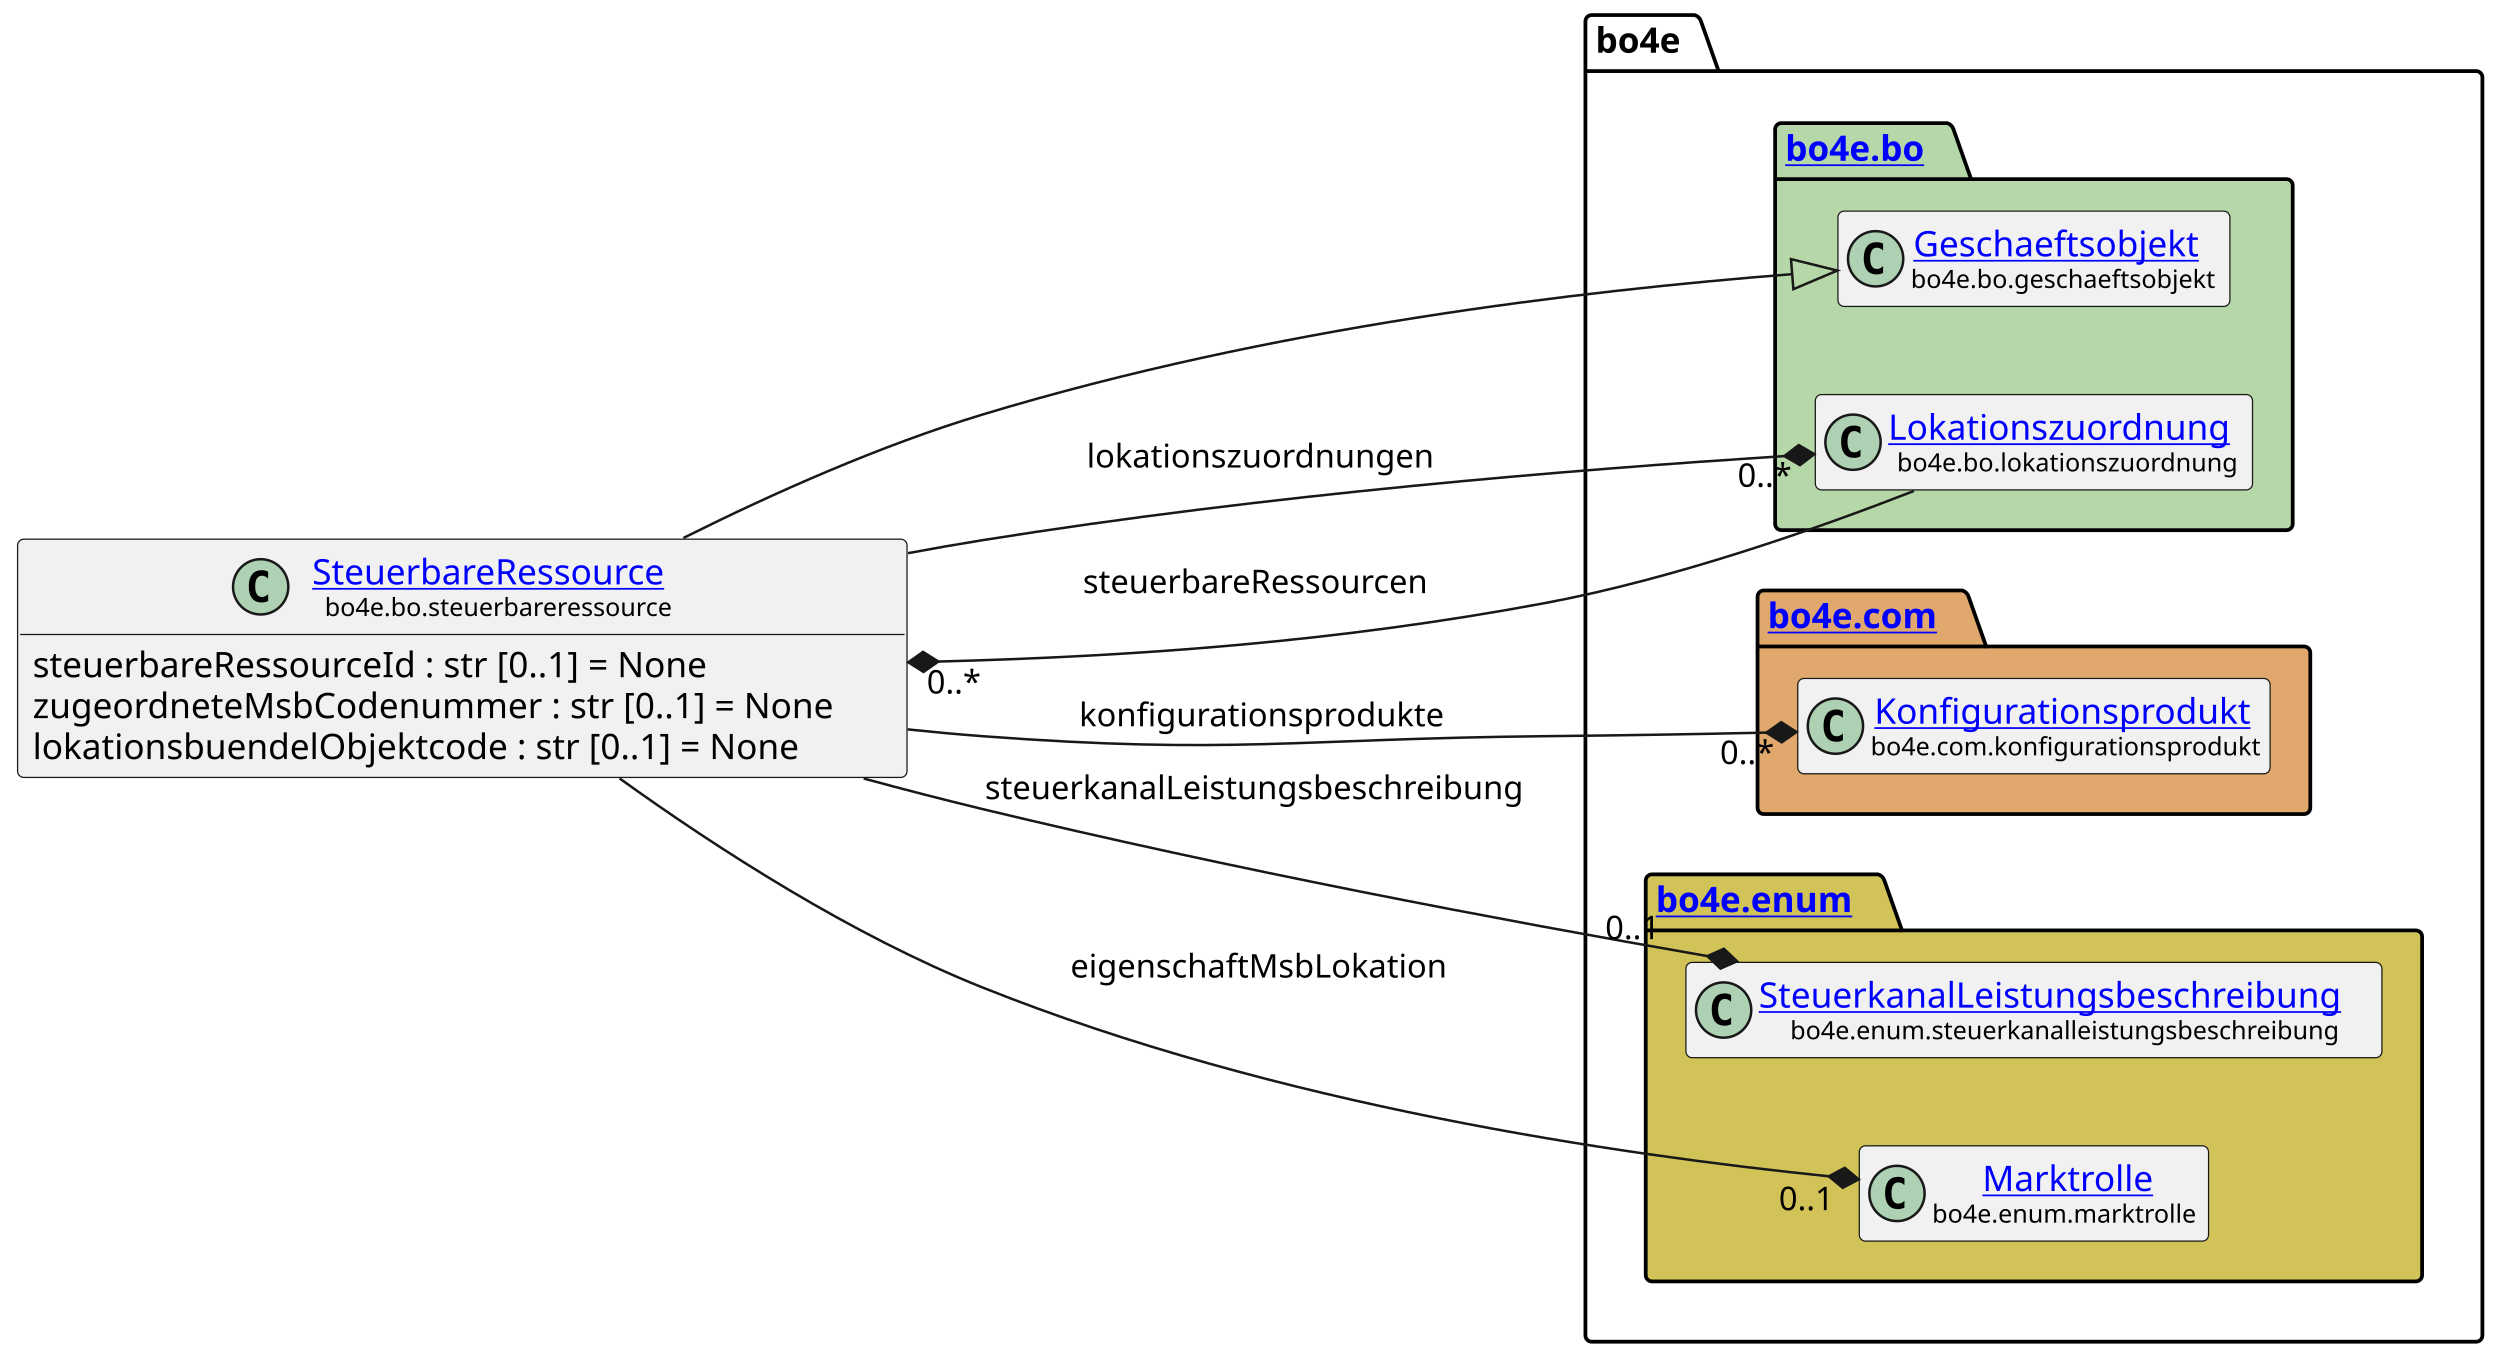
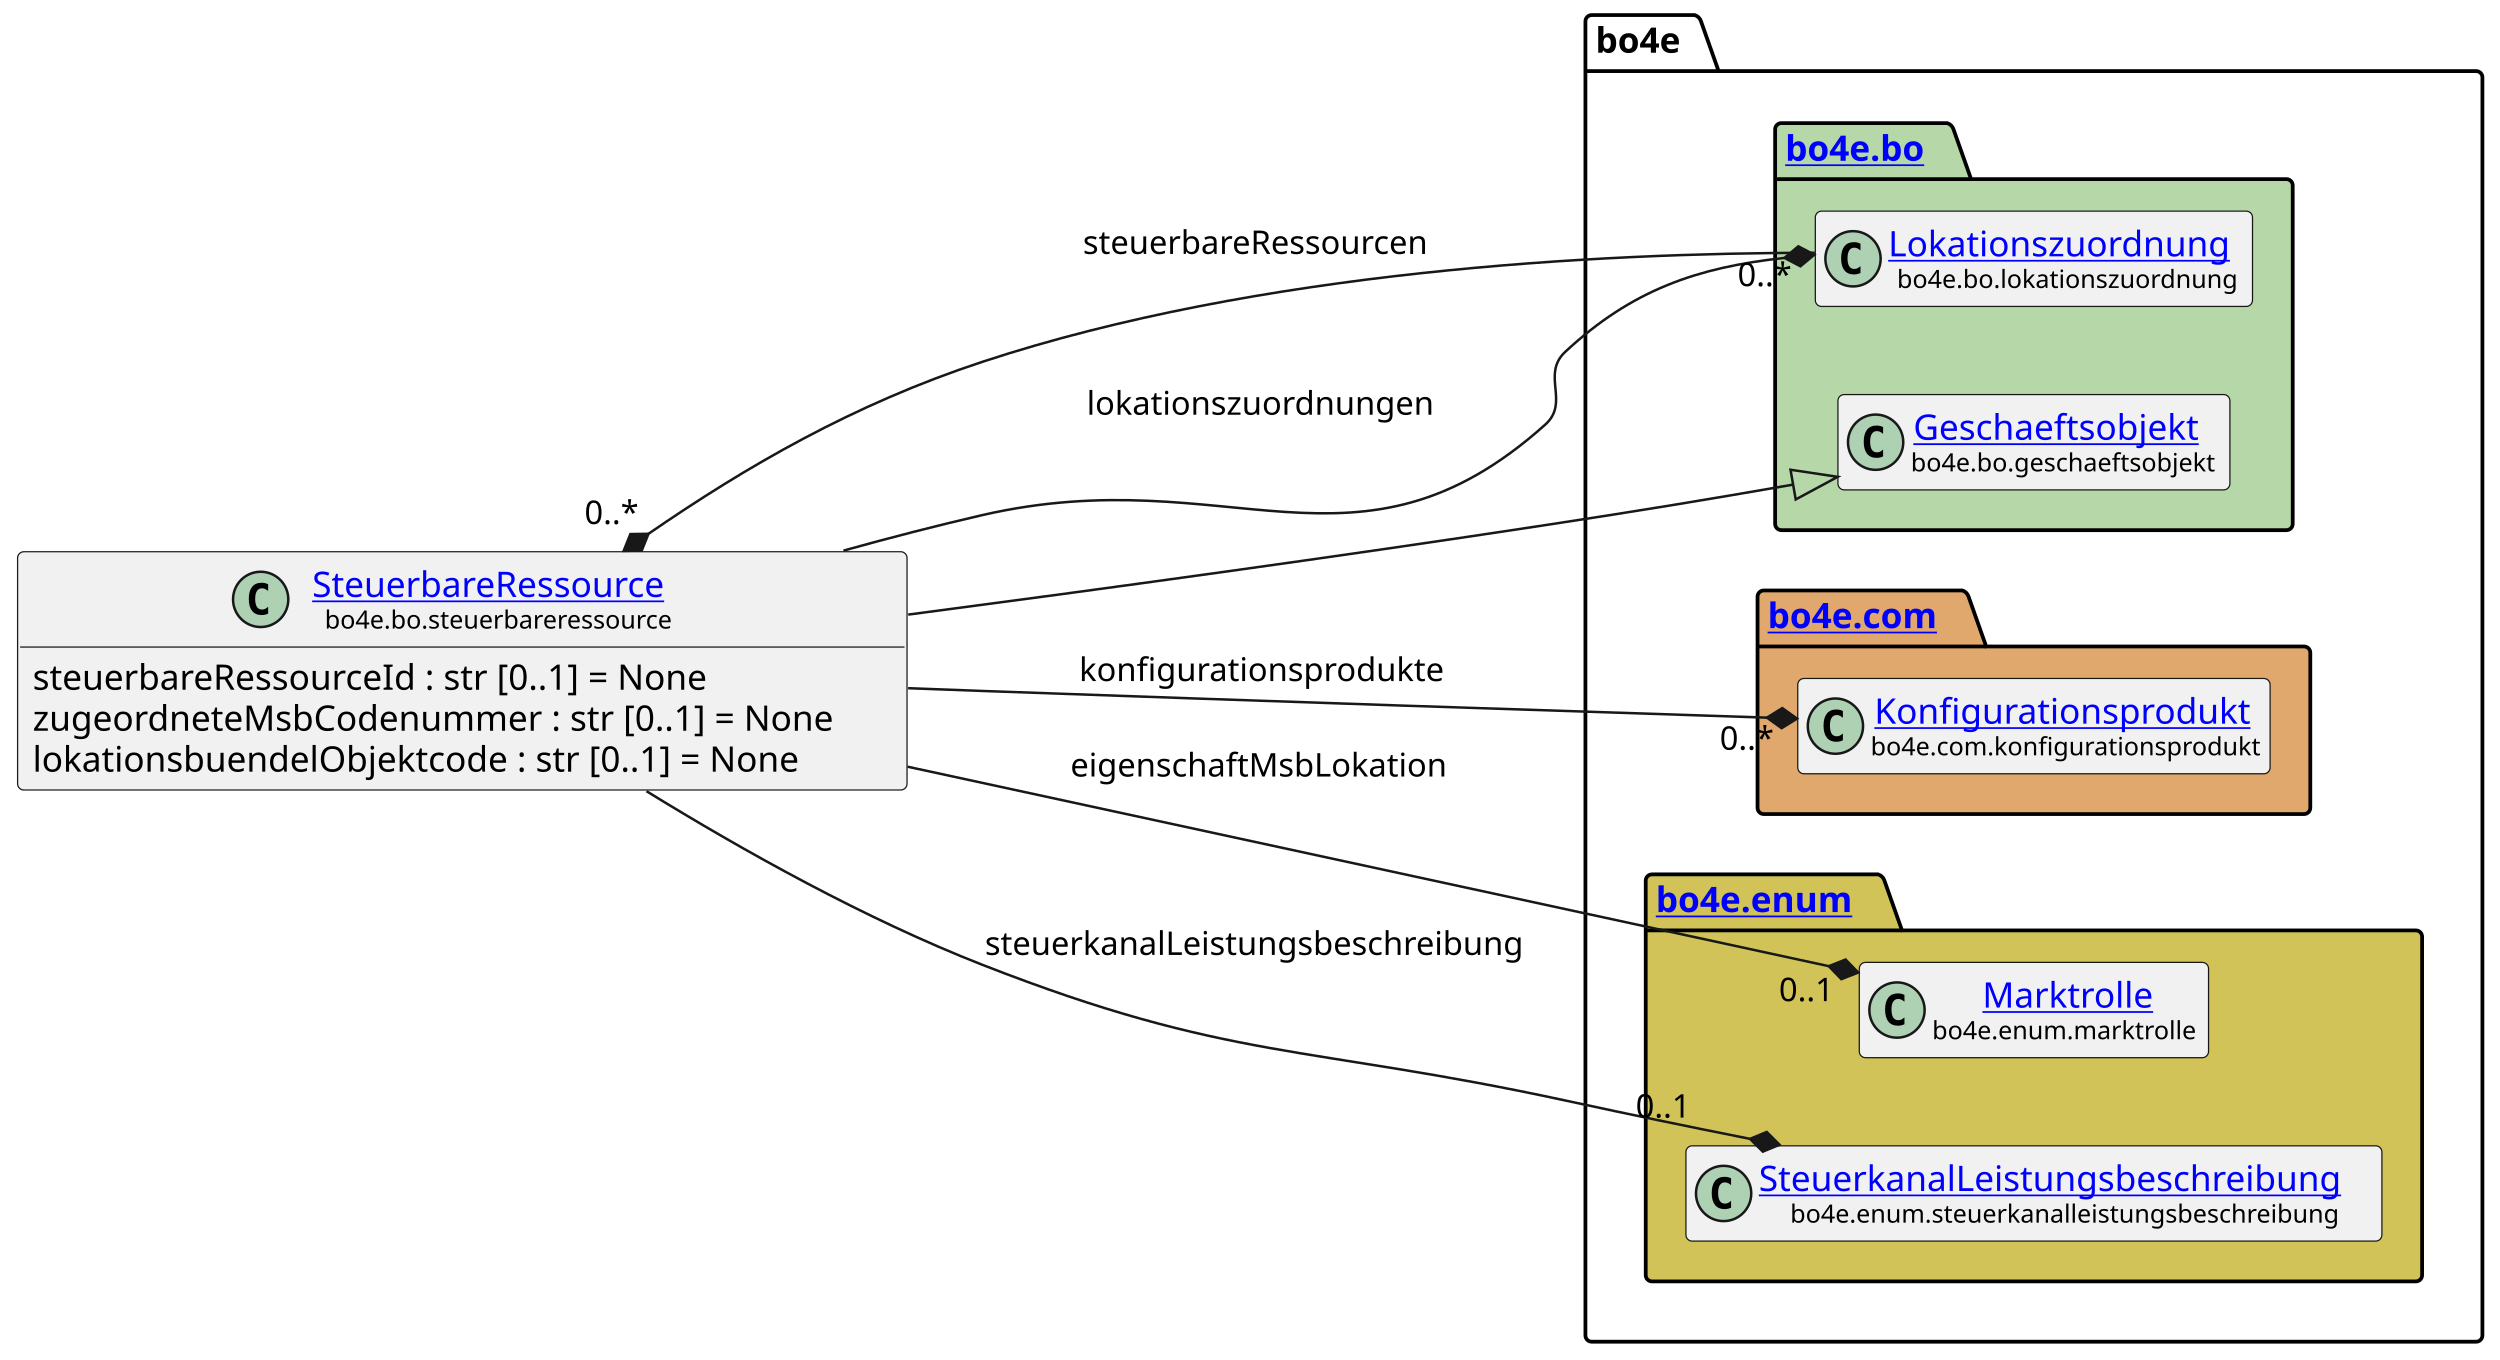
<svg xmlns="http://www.w3.org/2000/svg" xmlns:xlink="http://www.w3.org/1999/xlink" contentStyleType="text/css" height="541px" preserveAspectRatio="none" style="width:995px;height:541px;background:#FFFFFF;" version="1.1" viewBox="0 0 995 541" width="995px" zoomAndPan="magnify">
  <defs />
  <g>
    <g id="cluster_bo4e">
      <path d="M633.5,6 L674.5,6 A3.75,3.75 0 0 1 677,8.5 L684,28.297 L985.5,28.297 A2.5,2.5 0 0 1 988,30.797 L988,531.5 A2.5,2.5 0 0 1 985.5,534 L633.5,534 A2.5,2.5 0 0 1 631,531.5 L631,8.5 A2.5,2.5 0 0 1 633.5,6 " fill="none" style="stroke:#000000;stroke-width:1.5;" />
      <line style="stroke:#000000;stroke-width:1.5;" x1="631" x2="684" y1="28.297" y2="28.297" />
      <text fill="#000000" font-family="sans-serif" font-size="14" font-weight="bold" lengthAdjust="spacing" textLength="40" x="635" y="20.995">bo4e</text>
    </g>
    <g id="cluster_bo">
      <path d="M709,49 L775,49 A3.75,3.75 0 0 1 777.5,51.5 L784.5,71.297 L910,71.297 A2.5,2.5 0 0 1 912.5,73.797 L912.5,208.5 A2.5,2.5 0 0 1 910,211 L709,211 A2.5,2.5 0 0 1 706.5,208.5 L706.5,51.5 A2.5,2.5 0 0 1 709,49 " fill="#B6D7A8" style="stroke:#000000;stroke-width:1.5;" />
      <line style="stroke:#000000;stroke-width:1.5;" x1="706.5" x2="784.5" y1="71.297" y2="71.297" />
      <a href="https://bo4e.github.io/BO4E-python/latest/api/bo4e.bo.html" target="_top" title="https://bo4e.github.io/BO4E-python/latest/api/bo4e.bo.html" xlink:actuate="onRequest" xlink:href="https://bo4e.github.io/BO4E-python/latest/api/bo4e.bo.html" xlink:show="new" xlink:title="https://bo4e.github.io/BO4E-python/latest/api/bo4e.bo.html" xlink:type="simple">
        <text fill="#0000FF" font-family="sans-serif" font-size="14" font-weight="bold" lengthAdjust="spacing" text-decoration="underline" textLength="65" x="710.5" y="63.995">bo4e.bo</text>
      </a>
    </g>
    <g id="cluster_com">
      <path d="M702,235 L781,235 A3.75,3.75 0 0 1 783.5,237.5 L790.5,257.297 L917,257.297 A2.5,2.5 0 0 1 919.5,259.797 L919.5,321.5 A2.5,2.5 0 0 1 917,324 L702,324 A2.5,2.5 0 0 1 699.5,321.5 L699.5,237.5 A2.5,2.5 0 0 1 702,235 " fill="#E0A86C" style="stroke:#000000;stroke-width:1.5;" />
      <line style="stroke:#000000;stroke-width:1.5;" x1="699.5" x2="790.5" y1="257.297" y2="257.297" />
      <a href="https://bo4e.github.io/BO4E-python/latest/api/bo4e.com.html" target="_top" title="https://bo4e.github.io/BO4E-python/latest/api/bo4e.com.html" xlink:actuate="onRequest" xlink:href="https://bo4e.github.io/BO4E-python/latest/api/bo4e.com.html" xlink:show="new" xlink:title="https://bo4e.github.io/BO4E-python/latest/api/bo4e.com.html" xlink:type="simple">
        <text fill="#0000FF" font-family="sans-serif" font-size="14" font-weight="bold" lengthAdjust="spacing" text-decoration="underline" textLength="78" x="703.5" y="249.995">bo4e.com</text>
      </a>
    </g>
    <g id="cluster_enum">
      <path d="M657.5,348 L747.5,348 A3.75,3.75 0 0 1 750,350.5 L757,370.297 L961.5,370.297 A2.5,2.5 0 0 1 964,372.797 L964,507.5 A2.5,2.5 0 0 1 961.5,510 L657.5,510 A2.5,2.5 0 0 1 655,507.5 L655,350.5 A2.5,2.5 0 0 1 657.5,348 " fill="#D1C358" style="stroke:#000000;stroke-width:1.5;" />
      <line style="stroke:#000000;stroke-width:1.5;" x1="655" x2="757" y1="370.297" y2="370.297" />
      <a href="https://bo4e.github.io/BO4E-python/latest/api/bo4e.enum.html" target="_top" title="https://bo4e.github.io/BO4E-python/latest/api/bo4e.enum.html" xlink:actuate="onRequest" xlink:href="https://bo4e.github.io/BO4E-python/latest/api/bo4e.enum.html" xlink:show="new" xlink:title="https://bo4e.github.io/BO4E-python/latest/api/bo4e.enum.html" xlink:type="simple">
        <text fill="#0000FF" font-family="sans-serif" font-size="14" font-weight="bold" lengthAdjust="spacing" text-decoration="underline" textLength="89" x="659" y="362.995">bo4e.enum</text>
      </a>
    </g>
+     <g id="elem_Lokationszuordnung">
+       <rect codeLine="10" fill="#F1F1F1" height="37.938" id="Lokationszuordnung" rx="2.5" ry="2.5" style="stroke:#181818;stroke-width:0.5;" width="174" x="722.5" y="84.03" />
+       <ellipse cx="737.5" cy="102.999" fill="#ADD1B2" rx="11" ry="11" style="stroke:#181818;stroke-width:1.0;" />
+       <path d="M740.469,108.639 Q739.891,108.936 739.25,109.077 Q738.609,109.233 737.906,109.233 Q735.406,109.233 734.078,107.593 Q732.766,105.936 732.766,102.811 Q732.766,99.686 734.078,98.03 Q735.406,96.374 737.906,96.374 Q738.609,96.374 739.25,96.53 Q739.906,96.686 740.469,96.983 L740.469,99.702 Q739.844,99.124 739.25,98.858 Q738.656,98.577 738.031,98.577 Q736.688,98.577 736,99.655 Q735.312,100.718 735.312,102.811 Q735.312,104.905 736,105.983 Q736.688,107.046 738.031,107.046 Q738.656,107.046 739.25,106.78 Q739.844,106.499 740.469,105.921 L740.469,108.639 Z " fill="#000000" />
+       <a href="https://bo4e.github.io/BO4E-python/latest/api/bo4e.bo.html#bo4e.bo.lokationszuordnung.Lokationszuordnung" target="_top" title="https://bo4e.github.io/BO4E-python/latest/api/bo4e.bo.html#bo4e.bo.lokationszuordnung.Lokationszuordnung" xlink:actuate="onRequest" xlink:href="https://bo4e.github.io/BO4E-python/latest/api/bo4e.bo.html#bo4e.bo.lokationszuordnung.Lokationszuordnung" xlink:show="new" xlink:title="https://bo4e.github.io/BO4E-python/latest/api/bo4e.bo.html#bo4e.bo.lokationszuordnung.Lokationszuordnung" xlink:type="simple">
+         <text fill="#0000FF" font-family="sans-serif" font-size="14" lengthAdjust="spacing" text-decoration="underline" textLength="142" x="751.5" y="102.025">Lokationszuordnung</text>
+       </a>
+       <text fill="#000000" font-family="sans-serif" font-size="10" lengthAdjust="spacing" textLength="135" x="755" y="114.609">bo4e.bo.lokationszuordnung</text>
+     </g>
    <g id="elem_Geschaeftsobjekt">
-       <rect codeLine="10" fill="#F1F1F1" height="37.938" id="Geschaeftsobjekt" rx="2.5" ry="2.5" style="stroke:#181818;stroke-width:0.5;" width="156" x="731.5" y="84.03" />
-       <ellipse cx="746.5" cy="102.999" fill="#ADD1B2" rx="11" ry="11" style="stroke:#181818;stroke-width:1.0;" />
-       <path d="M749.469,108.639 Q748.891,108.936 748.25,109.077 Q747.609,109.233 746.906,109.233 Q744.406,109.233 743.078,107.593 Q741.766,105.936 741.766,102.811 Q741.766,99.686 743.078,98.03 Q744.406,96.374 746.906,96.374 Q747.609,96.374 748.25,96.53 Q748.906,96.686 749.469,96.983 L749.469,99.702 Q748.844,99.124 748.25,98.858 Q747.656,98.577 747.031,98.577 Q745.688,98.577 745,99.655 Q744.312,100.718 744.312,102.811 Q744.312,104.905 745,105.983 Q745.688,107.046 747.031,107.046 Q747.656,107.046 748.25,106.78 Q748.844,106.499 749.469,105.921 L749.469,108.639 Z " fill="#000000" />
+       <rect codeLine="11" fill="#F1F1F1" height="37.938" id="Geschaeftsobjekt" rx="2.5" ry="2.5" style="stroke:#181818;stroke-width:0.5;" width="156" x="731.5" y="157.03" />
+       <ellipse cx="746.5" cy="175.999" fill="#ADD1B2" rx="11" ry="11" style="stroke:#181818;stroke-width:1.0;" />
+       <path d="M749.469,181.639 Q748.891,181.936 748.25,182.077 Q747.609,182.233 746.906,182.233 Q744.406,182.233 743.078,180.593 Q741.766,178.936 741.766,175.811 Q741.766,172.686 743.078,171.03 Q744.406,169.374 746.906,169.374 Q747.609,169.374 748.25,169.53 Q748.906,169.686 749.469,169.983 L749.469,172.702 Q748.844,172.124 748.25,171.858 Q747.656,171.577 747.031,171.577 Q745.688,171.577 745,172.655 Q744.312,173.718 744.312,175.811 Q744.312,177.905 745,178.983 Q745.688,180.046 747.031,180.046 Q747.656,180.046 748.25,179.78 Q748.844,179.499 749.469,178.921 L749.469,181.639 Z " fill="#000000" />
      <a href="https://bo4e.github.io/BO4E-python/latest/api/bo4e.bo.html#bo4e.bo.geschaeftsobjekt.Geschaeftsobjekt" target="_top" title="https://bo4e.github.io/BO4E-python/latest/api/bo4e.bo.html#bo4e.bo.geschaeftsobjekt.Geschaeftsobjekt" xlink:actuate="onRequest" xlink:href="https://bo4e.github.io/BO4E-python/latest/api/bo4e.bo.html#bo4e.bo.geschaeftsobjekt.Geschaeftsobjekt" xlink:show="new" xlink:title="https://bo4e.github.io/BO4E-python/latest/api/bo4e.bo.html#bo4e.bo.geschaeftsobjekt.Geschaeftsobjekt" xlink:type="simple">
-         <text fill="#0000FF" font-family="sans-serif" font-size="14" lengthAdjust="spacing" text-decoration="underline" textLength="122" x="761.5" y="102.025">Geschaeftsobjekt</text>
+         <text fill="#0000FF" font-family="sans-serif" font-size="14" lengthAdjust="spacing" text-decoration="underline" textLength="122" x="761.5" y="175.025">Geschaeftsobjekt</text>
      </a>
-       <text fill="#000000" font-family="sans-serif" font-size="10" lengthAdjust="spacing" textLength="124" x="760.5" y="114.609">bo4e.bo.geschaeftsobjekt</text>
-     </g>
-     <g id="elem_Lokationszuordnung">
-       <rect codeLine="11" fill="#F1F1F1" height="37.938" id="Lokationszuordnung" rx="2.5" ry="2.5" style="stroke:#181818;stroke-width:0.5;" width="174" x="722.5" y="157.03" />
-       <ellipse cx="737.5" cy="175.999" fill="#ADD1B2" rx="11" ry="11" style="stroke:#181818;stroke-width:1.0;" />
-       <path d="M740.469,181.639 Q739.891,181.936 739.25,182.077 Q738.609,182.233 737.906,182.233 Q735.406,182.233 734.078,180.593 Q732.766,178.936 732.766,175.811 Q732.766,172.686 734.078,171.03 Q735.406,169.374 737.906,169.374 Q738.609,169.374 739.25,169.53 Q739.906,169.686 740.469,169.983 L740.469,172.702 Q739.844,172.124 739.25,171.858 Q738.656,171.577 738.031,171.577 Q736.688,171.577 736,172.655 Q735.312,173.718 735.312,175.811 Q735.312,177.905 736,178.983 Q736.688,180.046 738.031,180.046 Q738.656,180.046 739.25,179.78 Q739.844,179.499 740.469,178.921 L740.469,181.639 Z " fill="#000000" />
-       <a href="https://bo4e.github.io/BO4E-python/latest/api/bo4e.bo.html#bo4e.bo.lokationszuordnung.Lokationszuordnung" target="_top" title="https://bo4e.github.io/BO4E-python/latest/api/bo4e.bo.html#bo4e.bo.lokationszuordnung.Lokationszuordnung" xlink:actuate="onRequest" xlink:href="https://bo4e.github.io/BO4E-python/latest/api/bo4e.bo.html#bo4e.bo.lokationszuordnung.Lokationszuordnung" xlink:show="new" xlink:title="https://bo4e.github.io/BO4E-python/latest/api/bo4e.bo.html#bo4e.bo.lokationszuordnung.Lokationszuordnung" xlink:type="simple">
-         <text fill="#0000FF" font-family="sans-serif" font-size="14" lengthAdjust="spacing" text-decoration="underline" textLength="142" x="751.5" y="175.025">Lokationszuordnung</text>
-       </a>
-       <text fill="#000000" font-family="sans-serif" font-size="10" lengthAdjust="spacing" textLength="135" x="755" y="187.609">bo4e.bo.lokationszuordnung</text>
+       <text fill="#000000" font-family="sans-serif" font-size="10" lengthAdjust="spacing" textLength="124" x="760.5" y="187.609">bo4e.bo.geschaeftsobjekt</text>
    </g>
    <g id="elem_Konfigurationsprodukt">
      <rect codeLine="14" fill="#F1F1F1" height="37.938" id="Konfigurationsprodukt" rx="2.5" ry="2.5" style="stroke:#181818;stroke-width:0.5;" width="188" x="715.5" y="270.03" />
      <ellipse cx="730.5" cy="288.999" fill="#ADD1B2" rx="11" ry="11" style="stroke:#181818;stroke-width:1.0;" />
      <path d="M733.469,294.639 Q732.891,294.936 732.25,295.077 Q731.609,295.233 730.906,295.233 Q728.406,295.233 727.078,293.592 Q725.766,291.936 725.766,288.811 Q725.766,285.686 727.078,284.03 Q728.406,282.374 730.906,282.374 Q731.609,282.374 732.25,282.53 Q732.906,282.686 733.469,282.983 L733.469,285.702 Q732.844,285.124 732.25,284.858 Q731.656,284.577 731.031,284.577 Q729.688,284.577 729,285.655 Q728.312,286.717 728.312,288.811 Q728.312,290.905 729,291.983 Q729.688,293.046 731.031,293.046 Q731.656,293.046 732.25,292.78 Q732.844,292.499 733.469,291.921 L733.469,294.639 Z " fill="#000000" />
      <a href="https://bo4e.github.io/BO4E-python/latest/api/bo4e.com.html#bo4e.com.konfigurationsprodukt.Konfigurationsprodukt" target="_top" title="https://bo4e.github.io/BO4E-python/latest/api/bo4e.com.html#bo4e.com.konfigurationsprodukt.Konfigurationsprodukt" xlink:actuate="onRequest" xlink:href="https://bo4e.github.io/BO4E-python/latest/api/bo4e.com.html#bo4e.com.konfigurationsprodukt.Konfigurationsprodukt" xlink:show="new" xlink:title="https://bo4e.github.io/BO4E-python/latest/api/bo4e.com.html#bo4e.com.konfigurationsprodukt.Konfigurationsprodukt" xlink:type="simple">
        <text fill="#0000FF" font-family="sans-serif" font-size="14" lengthAdjust="spacing" text-decoration="underline" textLength="153" x="746" y="288.025">Konfigurationsprodukt</text>
      </a>
      <text fill="#000000" font-family="sans-serif" font-size="10" lengthAdjust="spacing" textLength="156" x="744.5" y="300.609">bo4e.com.konfigurationsprodukt</text>
    </g>
+     <g id="elem_Marktrolle">
+       <rect codeLine="17" fill="#F1F1F1" height="37.938" id="Marktrolle" rx="2.5" ry="2.5" style="stroke:#181818;stroke-width:0.5;" width="139" x="740" y="383.03" />
+       <ellipse cx="755" cy="401.999" fill="#ADD1B2" rx="11" ry="11" style="stroke:#181818;stroke-width:1.0;" />
+       <path d="M757.969,407.639 Q757.391,407.936 756.75,408.077 Q756.109,408.233 755.406,408.233 Q752.906,408.233 751.578,406.592 Q750.266,404.936 750.266,401.811 Q750.266,398.686 751.578,397.03 Q752.906,395.374 755.406,395.374 Q756.109,395.374 756.75,395.53 Q757.406,395.686 757.969,395.983 L757.969,398.702 Q757.344,398.124 756.75,397.858 Q756.156,397.577 755.531,397.577 Q754.188,397.577 753.5,398.655 Q752.812,399.717 752.812,401.811 Q752.812,403.905 753.5,404.983 Q754.188,406.046 755.531,406.046 Q756.156,406.046 756.75,405.78 Q757.344,405.499 757.969,404.921 L757.969,407.639 Z " fill="#000000" />
+       <a href="https://bo4e.github.io/BO4E-python/latest/api/bo4e.enum.html#bo4e.enum.marktrolle.Marktrolle" target="_top" title="https://bo4e.github.io/BO4E-python/latest/api/bo4e.enum.html#bo4e.enum.marktrolle.Marktrolle" xlink:actuate="onRequest" xlink:href="https://bo4e.github.io/BO4E-python/latest/api/bo4e.enum.html#bo4e.enum.marktrolle.Marktrolle" xlink:show="new" xlink:title="https://bo4e.github.io/BO4E-python/latest/api/bo4e.enum.html#bo4e.enum.marktrolle.Marktrolle" xlink:type="simple">
+         <text fill="#0000FF" font-family="sans-serif" font-size="14" lengthAdjust="spacing" text-decoration="underline" textLength="67" x="789" y="401.025">Marktrolle</text>
+       </a>
+       <text fill="#000000" font-family="sans-serif" font-size="10" lengthAdjust="spacing" textLength="107" x="769" y="413.609">bo4e.enum.marktrolle</text>
+     </g>
    <g id="elem_SteuerkanalLeistungsbeschreibung">
-       <rect codeLine="17" fill="#F1F1F1" height="37.938" id="SteuerkanalLeistungsbeschreibung" rx="2.5" ry="2.5" style="stroke:#181818;stroke-width:0.5;" width="277" x="671" y="383.03" />
-       <ellipse cx="686" cy="401.999" fill="#ADD1B2" rx="11" ry="11" style="stroke:#181818;stroke-width:1.0;" />
-       <path d="M688.969,407.639 Q688.391,407.936 687.75,408.077 Q687.109,408.233 686.406,408.233 Q683.906,408.233 682.578,406.592 Q681.266,404.936 681.266,401.811 Q681.266,398.686 682.578,397.03 Q683.906,395.374 686.406,395.374 Q687.109,395.374 687.75,395.53 Q688.406,395.686 688.969,395.983 L688.969,398.702 Q688.344,398.124 687.75,397.858 Q687.156,397.577 686.531,397.577 Q685.188,397.577 684.5,398.655 Q683.812,399.717 683.812,401.811 Q683.812,403.905 684.5,404.983 Q685.188,406.046 686.531,406.046 Q687.156,406.046 687.75,405.78 Q688.344,405.499 688.969,404.921 L688.969,407.639 Z " fill="#000000" />
+       <rect codeLine="18" fill="#F1F1F1" height="37.938" id="SteuerkanalLeistungsbeschreibung" rx="2.5" ry="2.5" style="stroke:#181818;stroke-width:0.5;" width="277" x="671" y="456.03" />
+       <ellipse cx="686" cy="474.999" fill="#ADD1B2" rx="11" ry="11" style="stroke:#181818;stroke-width:1.0;" />
+       <path d="M688.969,480.639 Q688.391,480.936 687.75,481.077 Q687.109,481.233 686.406,481.233 Q683.906,481.233 682.578,479.592 Q681.266,477.936 681.266,474.811 Q681.266,471.686 682.578,470.03 Q683.906,468.374 686.406,468.374 Q687.109,468.374 687.75,468.53 Q688.406,468.686 688.969,468.983 L688.969,471.702 Q688.344,471.124 687.75,470.858 Q687.156,470.577 686.531,470.577 Q685.188,470.577 684.5,471.655 Q683.812,472.717 683.812,474.811 Q683.812,476.905 684.5,477.983 Q685.188,479.046 686.531,479.046 Q687.156,479.046 687.75,478.78 Q688.344,478.499 688.969,477.921 L688.969,480.639 Z " fill="#000000" />
      <a href="https://bo4e.github.io/BO4E-python/latest/api/bo4e.enum.html#bo4e.enum.steuerkanalleistungsbeschreibung.SteuerkanalLeistungsbeschreibung" target="_top" title="https://bo4e.github.io/BO4E-python/latest/api/bo4e.enum.html#bo4e.enum.steuerkanalleistungsbeschreibung.SteuerkanalLeistungsbeschreibung" xlink:actuate="onRequest" xlink:href="https://bo4e.github.io/BO4E-python/latest/api/bo4e.enum.html#bo4e.enum.steuerkanalleistungsbeschreibung.SteuerkanalLeistungsbeschreibung" xlink:show="new" xlink:title="https://bo4e.github.io/BO4E-python/latest/api/bo4e.enum.html#bo4e.enum.steuerkanalleistungsbeschreibung.SteuerkanalLeistungsbeschreibung" xlink:type="simple">
-         <text fill="#0000FF" font-family="sans-serif" font-size="14" lengthAdjust="spacing" text-decoration="underline" textLength="245" x="700" y="401.025">SteuerkanalLeistungsbeschreibung</text>
+         <text fill="#0000FF" font-family="sans-serif" font-size="14" lengthAdjust="spacing" text-decoration="underline" textLength="245" x="700" y="474.025">SteuerkanalLeistungsbeschreibung</text>
      </a>
-       <text fill="#000000" font-family="sans-serif" font-size="10" lengthAdjust="spacing" textLength="220" x="712.5" y="413.609">bo4e.enum.steuerkanalleistungsbeschreibung</text>
-     </g>
-     <g id="elem_Marktrolle">
-       <rect codeLine="18" fill="#F1F1F1" height="37.938" id="Marktrolle" rx="2.5" ry="2.5" style="stroke:#181818;stroke-width:0.5;" width="139" x="740" y="456.03" />
-       <ellipse cx="755" cy="474.999" fill="#ADD1B2" rx="11" ry="11" style="stroke:#181818;stroke-width:1.0;" />
-       <path d="M757.969,480.639 Q757.391,480.936 756.75,481.077 Q756.109,481.233 755.406,481.233 Q752.906,481.233 751.578,479.592 Q750.266,477.936 750.266,474.811 Q750.266,471.686 751.578,470.03 Q752.906,468.374 755.406,468.374 Q756.109,468.374 756.75,468.53 Q757.406,468.686 757.969,468.983 L757.969,471.702 Q757.344,471.124 756.75,470.858 Q756.156,470.577 755.531,470.577 Q754.188,470.577 753.5,471.655 Q752.812,472.717 752.812,474.811 Q752.812,476.905 753.5,477.983 Q754.188,479.046 755.531,479.046 Q756.156,479.046 756.75,478.78 Q757.344,478.499 757.969,477.921 L757.969,480.639 Z " fill="#000000" />
-       <a href="https://bo4e.github.io/BO4E-python/latest/api/bo4e.enum.html#bo4e.enum.marktrolle.Marktrolle" target="_top" title="https://bo4e.github.io/BO4E-python/latest/api/bo4e.enum.html#bo4e.enum.marktrolle.Marktrolle" xlink:actuate="onRequest" xlink:href="https://bo4e.github.io/BO4E-python/latest/api/bo4e.enum.html#bo4e.enum.marktrolle.Marktrolle" xlink:show="new" xlink:title="https://bo4e.github.io/BO4E-python/latest/api/bo4e.enum.html#bo4e.enum.marktrolle.Marktrolle" xlink:type="simple">
-         <text fill="#0000FF" font-family="sans-serif" font-size="14" lengthAdjust="spacing" text-decoration="underline" textLength="67" x="789" y="474.025">Marktrolle</text>
-       </a>
-       <text fill="#000000" font-family="sans-serif" font-size="10" lengthAdjust="spacing" textLength="107" x="769" y="486.609">bo4e.enum.marktrolle</text>
+       <text fill="#000000" font-family="sans-serif" font-size="10" lengthAdjust="spacing" textLength="220" x="712.5" y="486.609">bo4e.enum.steuerkanalleistungsbeschreibung</text>
    </g>
    <g id="elem_SteuerbareRessource">
-       <rect codeLine="3" fill="#F1F1F1" height="94.828" id="SteuerbareRessource" rx="2.5" ry="2.5" style="stroke:#181818;stroke-width:0.5;" width="354" x="7" y="214.59" />
-       <ellipse cx="103.75" cy="233.559" fill="#ADD1B2" rx="11" ry="11" style="stroke:#181818;stroke-width:1.0;" />
-       <path d="M106.719,239.199 Q106.141,239.496 105.5,239.637 Q104.859,239.793 104.156,239.793 Q101.656,239.793 100.328,238.153 Q99.016,236.496 99.016,233.371 Q99.016,230.246 100.328,228.59 Q101.656,226.934 104.156,226.934 Q104.859,226.934 105.5,227.09 Q106.156,227.246 106.719,227.543 L106.719,230.262 Q106.094,229.684 105.5,229.418 Q104.906,229.137 104.281,229.137 Q102.938,229.137 102.25,230.215 Q101.562,231.278 101.562,233.371 Q101.562,235.465 102.25,236.543 Q102.938,237.606 104.281,237.606 Q104.906,237.606 105.5,237.34 Q106.094,237.059 106.719,236.481 L106.719,239.199 Z " fill="#000000" />
+       <rect codeLine="3" fill="#F1F1F1" height="94.828" id="SteuerbareRessource" rx="2.5" ry="2.5" style="stroke:#181818;stroke-width:0.5;" width="354" x="7" y="219.59" />
+       <ellipse cx="103.75" cy="238.559" fill="#ADD1B2" rx="11" ry="11" style="stroke:#181818;stroke-width:1.0;" />
+       <path d="M106.719,244.199 Q106.141,244.496 105.5,244.637 Q104.859,244.793 104.156,244.793 Q101.656,244.793 100.328,243.153 Q99.016,241.496 99.016,238.371 Q99.016,235.246 100.328,233.59 Q101.656,231.934 104.156,231.934 Q104.859,231.934 105.5,232.09 Q106.156,232.246 106.719,232.543 L106.719,235.262 Q106.094,234.684 105.5,234.418 Q104.906,234.137 104.281,234.137 Q102.938,234.137 102.25,235.215 Q101.562,236.278 101.562,238.371 Q101.562,240.465 102.25,241.543 Q102.938,242.606 104.281,242.606 Q104.906,242.606 105.5,242.34 Q106.094,242.059 106.719,241.481 L106.719,244.199 Z " fill="#000000" />
      <a href="https://bo4e.github.io/BO4E-python/latest/api/bo4e.bo.html#bo4e.bo.steuerbareressource.SteuerbareRessource" target="_top" title="https://bo4e.github.io/BO4E-python/latest/api/bo4e.bo.html#bo4e.bo.steuerbareressource.SteuerbareRessource" xlink:actuate="onRequest" xlink:href="https://bo4e.github.io/BO4E-python/latest/api/bo4e.bo.html#bo4e.bo.steuerbareressource.SteuerbareRessource" xlink:show="new" xlink:title="https://bo4e.github.io/BO4E-python/latest/api/bo4e.bo.html#bo4e.bo.steuerbareressource.SteuerbareRessource" xlink:type="simple">
-         <text fill="#0000FF" font-family="sans-serif" font-size="14" lengthAdjust="spacing" text-decoration="underline" textLength="152" x="124.25" y="232.585">SteuerbareRessource</text>
+         <text fill="#0000FF" font-family="sans-serif" font-size="14" lengthAdjust="spacing" text-decoration="underline" textLength="152" x="124.25" y="237.585">SteuerbareRessource</text>
      </a>
-       <text fill="#000000" font-family="sans-serif" font-size="10" lengthAdjust="spacing" textLength="142" x="129.25" y="245.169">bo4e.bo.steuerbareressource</text>
-       <line style="stroke:#181818;stroke-width:0.5;" x1="8" x2="360" y1="252.528" y2="252.528" />
-       <text fill="#000000" font-family="sans-serif" font-size="14" lengthAdjust="spacing" textLength="291" x="13" y="269.523">steuerbareRessourceId : str [0..1] = None</text>
-       <text fill="#000000" font-family="sans-serif" font-size="14" lengthAdjust="spacing" textLength="342" x="13" y="285.82">zugeordneteMsbCodenummer : str [0..1] = None</text>
-       <text fill="#000000" font-family="sans-serif" font-size="14" lengthAdjust="spacing" textLength="327" x="13" y="302.116">lokationsbuendelObjektcode : str [0..1] = None</text>
+       <text fill="#000000" font-family="sans-serif" font-size="10" lengthAdjust="spacing" textLength="142" x="129.25" y="250.169">bo4e.bo.steuerbareressource</text>
+       <line style="stroke:#181818;stroke-width:0.5;" x1="8" x2="360" y1="257.527" y2="257.527" />
+       <text fill="#000000" font-family="sans-serif" font-size="14" lengthAdjust="spacing" textLength="291" x="13" y="274.523">steuerbareRessourceId : str [0..1] = None</text>
+       <text fill="#000000" font-family="sans-serif" font-size="14" lengthAdjust="spacing" textLength="342" x="13" y="290.82">zugeordneteMsbCodenummer : str [0..1] = None</text>
+       <text fill="#000000" font-family="sans-serif" font-size="14" lengthAdjust="spacing" textLength="327" x="13" y="307.116">lokationsbuendelObjektcode : str [0..1] = None</text>
+     </g>
+     <g id="link_SteuerbareRessource_Lokationszuordnung">
+       <path codeLine="21" d="M258.096,212.448 C297.136,185.588 339.57,160.94 391,144 C501.34,107.67 636.25,100.69 722.29,100.6 " fill="none" id="SteuerbareRessource-backto-Lokationszuordnung" style="stroke:#181818;stroke-width:1.0;" />
+       <polygon fill="#181818" points="248.21,219.25,255.42,219.144,258.096,212.448,250.886,212.554,248.21,219.25" style="stroke:#181818;stroke-width:1.0;" />
+       <text fill="#000000" font-family="sans-serif" font-size="13" lengthAdjust="spacing" textLength="144" x="431" y="101.067">steuerbareRessourcen</text>
+       <text fill="#000000" font-family="sans-serif" font-size="13" lengthAdjust="spacing" textLength="23" x="232.622" y="208.556">0..*</text>
+     </g>
+     <g id="link_SteuerbareRessource_Lokationszuordnung">
+       <path codeLine="26" d="M335.7,219.14 C354.23,214 372.98,209.14 391,205 C489.27,182.42 539.89,236.28 615,169 C624.96,160.08 613.21,149.11 623,140 C649.45,115.4 675.489,106.396 710.189,102.656 " fill="none" id="SteuerbareRessource-to-Lokationszuordnung" style="stroke:#181818;stroke-width:1.0;" />
+       <polygon fill="#181818" points="722.12,101.37,715.726,98.036,710.189,102.656,716.583,105.99,722.12,101.37" style="stroke:#181818;stroke-width:1.0;" />
+       <text fill="#000000" font-family="sans-serif" font-size="13" lengthAdjust="spacing" textLength="141" x="432.5" y="165.067">lokationszuordnungen</text>
+       <text fill="#000000" font-family="sans-serif" font-size="13" lengthAdjust="spacing" textLength="23" x="691.549" y="113.891">0..*</text>
    </g>
    <g id="link_SteuerbareRessource_Geschaeftsobjekt">
-       <path codeLine="21" d="M271.98,214.12 C307.88,196.2 350.51,177.25 391,165 C506.55,130.04 628.346,115.817 713.286,109.108 " fill="none" id="SteuerbareRessource-to-Geschaeftsobjekt" style="stroke:#181818;stroke-width:1.0;" />
-       <polygon fill="none" points="731.23,107.69,712.813,103.126,713.758,115.089,731.23,107.69" style="stroke:#181818;stroke-width:1.0;" />
+       <path codeLine="22" d="M361.46,244.61 C439.28,234.37 531.78,221.7 615,209 C653.4,203.14 678.247,199.04 713.657,192.87 " fill="none" id="SteuerbareRessource-to-Geschaeftsobjekt" style="stroke:#181818;stroke-width:1.0;" />
+       <polygon fill="none" points="731.39,189.78,712.627,186.959,714.687,198.781,731.39,189.78" style="stroke:#181818;stroke-width:1.0;" />
    </g>
    <g id="link_SteuerbareRessource_SteuerkanalLeistungsbeschreibung">
-       <path codeLine="22" d="M343.74,309.85 C359.65,314.16 375.61,318.29 391,322 C491.63,346.24 595.489,365.868 679.519,380.528 " fill="none" id="SteuerbareRessource-to-SteuerkanalLeistungsbeschreibung" style="stroke:#181818;stroke-width:1.0;" />
-       <polygon fill="#181818" points="691.34,382.59,686.117,377.618,679.519,380.528,684.742,385.499,691.34,382.59" style="stroke:#181818;stroke-width:1.0;" />
-       <text fill="#000000" font-family="sans-serif" font-size="13" lengthAdjust="spacing" textLength="222" x="392" y="318.067">steuerkanalLeistungsbeschreibung</text>
-       <text fill="#000000" font-family="sans-serif" font-size="13" lengthAdjust="spacing" textLength="24" x="638.867" y="373.785">0..1</text>
+       <path codeLine="23" d="M257.3,314.89 C295.69,338.53 344.46,365.81 391,384 C489.6,422.54 519.52,415.64 623,438 C650.6,443.96 668.831,447.756 696.491,453.266 " fill="none" id="SteuerbareRessource-to-SteuerkanalLeistungsbeschreibung" style="stroke:#181818;stroke-width:1.0;" />
+       <polygon fill="#181818" points="708.26,455.61,703.157,450.515,696.491,453.266,701.594,458.361,708.26,455.61" style="stroke:#181818;stroke-width:1.0;" />
+       <text fill="#000000" font-family="sans-serif" font-size="13" lengthAdjust="spacing" textLength="222" x="392" y="380.067">steuerkanalLeistungsbeschreibung</text>
+       <text fill="#000000" font-family="sans-serif" font-size="13" lengthAdjust="spacing" textLength="24" x="650.996" y="444.798">0..1</text>
    </g>
    <g id="link_SteuerbareRessource_Konfigurationsprodukt">
-       <path codeLine="23" d="M361.23,290.29 C371.29,291.35 381.26,292.27 391,293 C490.28,300.43 515.45,294.03 615,293 C647.59,292.66 671.273,292.271 703.013,291.581 " fill="none" id="SteuerbareRessource-to-Konfigurationsprodukt" style="stroke:#181818;stroke-width:1.0;" />
-       <polygon fill="#181818" points="715.01,291.32,708.924,287.451,703.013,291.581,709.098,295.45,715.01,291.32" style="stroke:#181818;stroke-width:1.0;" />
-       <text fill="#000000" font-family="sans-serif" font-size="13" lengthAdjust="spacing" textLength="147" x="429.5" y="289.067">konfigurationsprodukte</text>
-       <text fill="#000000" font-family="sans-serif" font-size="13" lengthAdjust="spacing" textLength="23" x="684.558" y="304.082">0..*</text>
+       <path codeLine="24" d="M361.43,273.91 C371.43,274.29 381.34,274.65 391,275 C502.43,279.03 618.616,282.882 703.226,285.622 " fill="none" id="SteuerbareRessource-to-Konfigurationsprodukt" style="stroke:#181818;stroke-width:1.0;" />
+       <polygon fill="#181818" points="715.22,286.01,709.353,281.818,703.226,285.622,709.094,289.814,715.22,286.01" style="stroke:#181818;stroke-width:1.0;" />
+       <text fill="#000000" font-family="sans-serif" font-size="13" lengthAdjust="spacing" textLength="147" x="429.5" y="271.067">konfigurationsprodukte</text>
+       <text fill="#000000" font-family="sans-serif" font-size="13" lengthAdjust="spacing" textLength="23" x="684.452" y="298.413">0..*</text>
    </g>
    <g id="link_SteuerbareRessource_Marktrolle">
-       <path codeLine="24" d="M246.61,309.82 C285.9,338.06 339.05,372.24 391,393 C508.29,439.87 643.233,459.485 727.843,468.165 " fill="none" id="SteuerbareRessource-to-Marktrolle" style="stroke:#181818;stroke-width:1.0;" />
-       <polygon fill="#181818" points="739.78,469.39,734.22,464.799,727.843,468.165,733.403,472.757,739.78,469.39" style="stroke:#181818;stroke-width:1.0;" />
-       <text fill="#000000" font-family="sans-serif" font-size="13" lengthAdjust="spacing" textLength="154" x="426" y="389.067">eigenschaftMsbLokation</text>
-       <text fill="#000000" font-family="sans-serif" font-size="13" lengthAdjust="spacing" textLength="24" x="707.991" y="481.644">0..1</text>
-     </g>
-     <g id="link_SteuerbareRessource_Lokationszuordnung">
-       <path codeLine="25" d="M361.41,220.16 C371.4,218.29 381.31,216.55 391,215 C504.75,196.79 625.435,186.959 710.155,181.519 " fill="none" id="SteuerbareRessource-to-Lokationszuordnung" style="stroke:#181818;stroke-width:1.0;" />
-       <polygon fill="#181818" points="722.13,180.75,715.886,177.143,710.155,181.519,716.399,185.126,722.13,180.75" style="stroke:#181818;stroke-width:1.0;" />
-       <text fill="#000000" font-family="sans-serif" font-size="13" lengthAdjust="spacing" textLength="141" x="432.5" y="186.067">lokationszuordnungen</text>
-       <text fill="#000000" font-family="sans-serif" font-size="13" lengthAdjust="spacing" textLength="23" x="691.56" y="193.76">0..*</text>
-     </g>
-     <g id="link_SteuerbareRessource_Lokationszuordnung">
-       <path codeLine="26" d="M373.466,263.292 C451.706,261.282 532.53,255.46 615,240 C666.47,230.35 723.1,210.47 761.72,195.41 " fill="none" id="SteuerbareRessource-backto-Lokationszuordnung" style="stroke:#181818;stroke-width:1.0;" />
-       <polygon fill="#181818" points="361.47,263.6,367.571,267.445,373.466,263.292,367.365,259.447,361.47,263.6" style="stroke:#181818;stroke-width:1.0;" />
-       <text fill="#000000" font-family="sans-serif" font-size="13" lengthAdjust="spacing" textLength="144" x="431" y="236.067">steuerbareRessourcen</text>
-       <text fill="#000000" font-family="sans-serif" font-size="13" lengthAdjust="spacing" textLength="23" x="368.852" y="276.025">0..*</text>
+       <path codeLine="25" d="M361.17,305.14 C486.85,332.36 637.312,364.931 727.842,384.531 " fill="none" id="SteuerbareRessource-to-Marktrolle" style="stroke:#181818;stroke-width:1.0;" />
+       <polygon fill="#181818" points="739.57,387.07,734.552,381.891,727.842,384.531,732.86,389.71,739.57,387.07" style="stroke:#181818;stroke-width:1.0;" />
+       <text fill="#000000" font-family="sans-serif" font-size="13" lengthAdjust="spacing" textLength="154" x="426" y="309.067">eigenschaftMsbLokation</text>
+       <text fill="#000000" font-family="sans-serif" font-size="13" lengthAdjust="spacing" textLength="24" x="708.017" y="398.458">0..1</text>
    </g>
  </g>
</svg>
